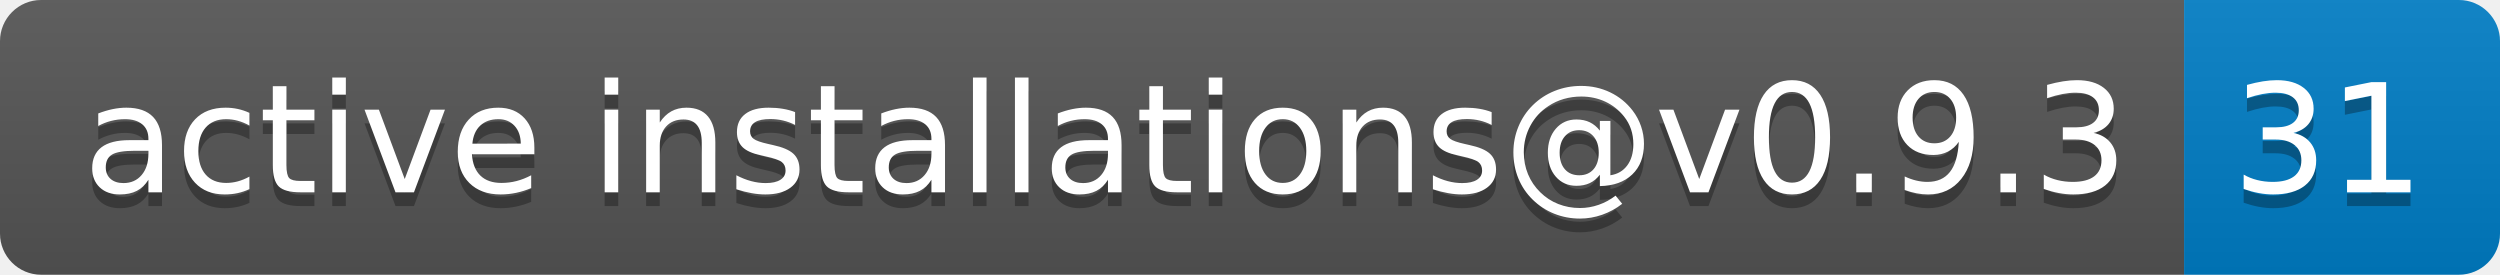
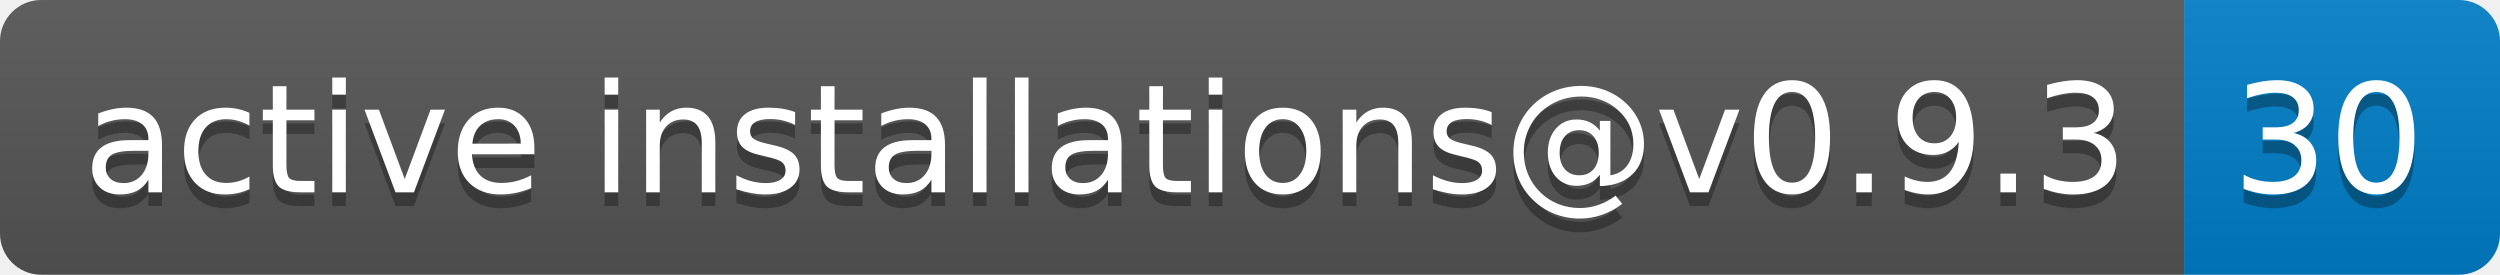
- <svg xmlns="http://www.w3.org/2000/svg" width="182" height="20" role="img" aria-label="active installations@v0.9.3: 31">
+ <svg xmlns="http://www.w3.org/2000/svg" width="182" height="20" role="img" aria-label="active installations@v0.9.3: 30">
  <linearGradient id="s" x2="0" y2="100%">
    <stop offset="0" stop-color="#bbb" stop-opacity=".1" />
    <stop offset="1" stop-opacity=".1" />
  </linearGradient>
  <clipPath id="r">
    <rect width="182" height="20" rx="3" fill="#fff" />
  </clipPath>
  <g clip-path="url(#r)">
    <rect width="159" height="20" fill="#555" />
    <rect x="159" width="23" height="20" fill="#007ec6" />
    <rect width="182" height="20" fill="url(#s)" />
  </g>
  <g fill="#fff" text-anchor="middle" font-family="Verdana,Geneva,DejaVu Sans,sans-serif" text-rendering="geometricPrecision" font-size="110">
    <text aria-hidden="true" x="805" y="150" fill="#010101" fill-opacity=".3" transform="scale(.1)" textLength="1490">active installations@v0.9.3</text>
    <text x="805" y="140" transform="scale(.1)" fill="#fff" textLength="1490">active installations@v0.9.3</text>
-     <text aria-hidden="true" x="1695" y="150" fill="#010101" fill-opacity=".3" transform="scale(.1)" textLength="130">31</text>
-     <text x="1695" y="140" transform="scale(.1)" fill="#fff" textLength="130">31</text>
+     <text aria-hidden="true" x="1695" y="150" fill="#010101" fill-opacity=".3" transform="scale(.1)" textLength="130">30</text>
+     <text x="1695" y="140" transform="scale(.1)" fill="#fff" textLength="130">30</text>
  </g>
</svg>
